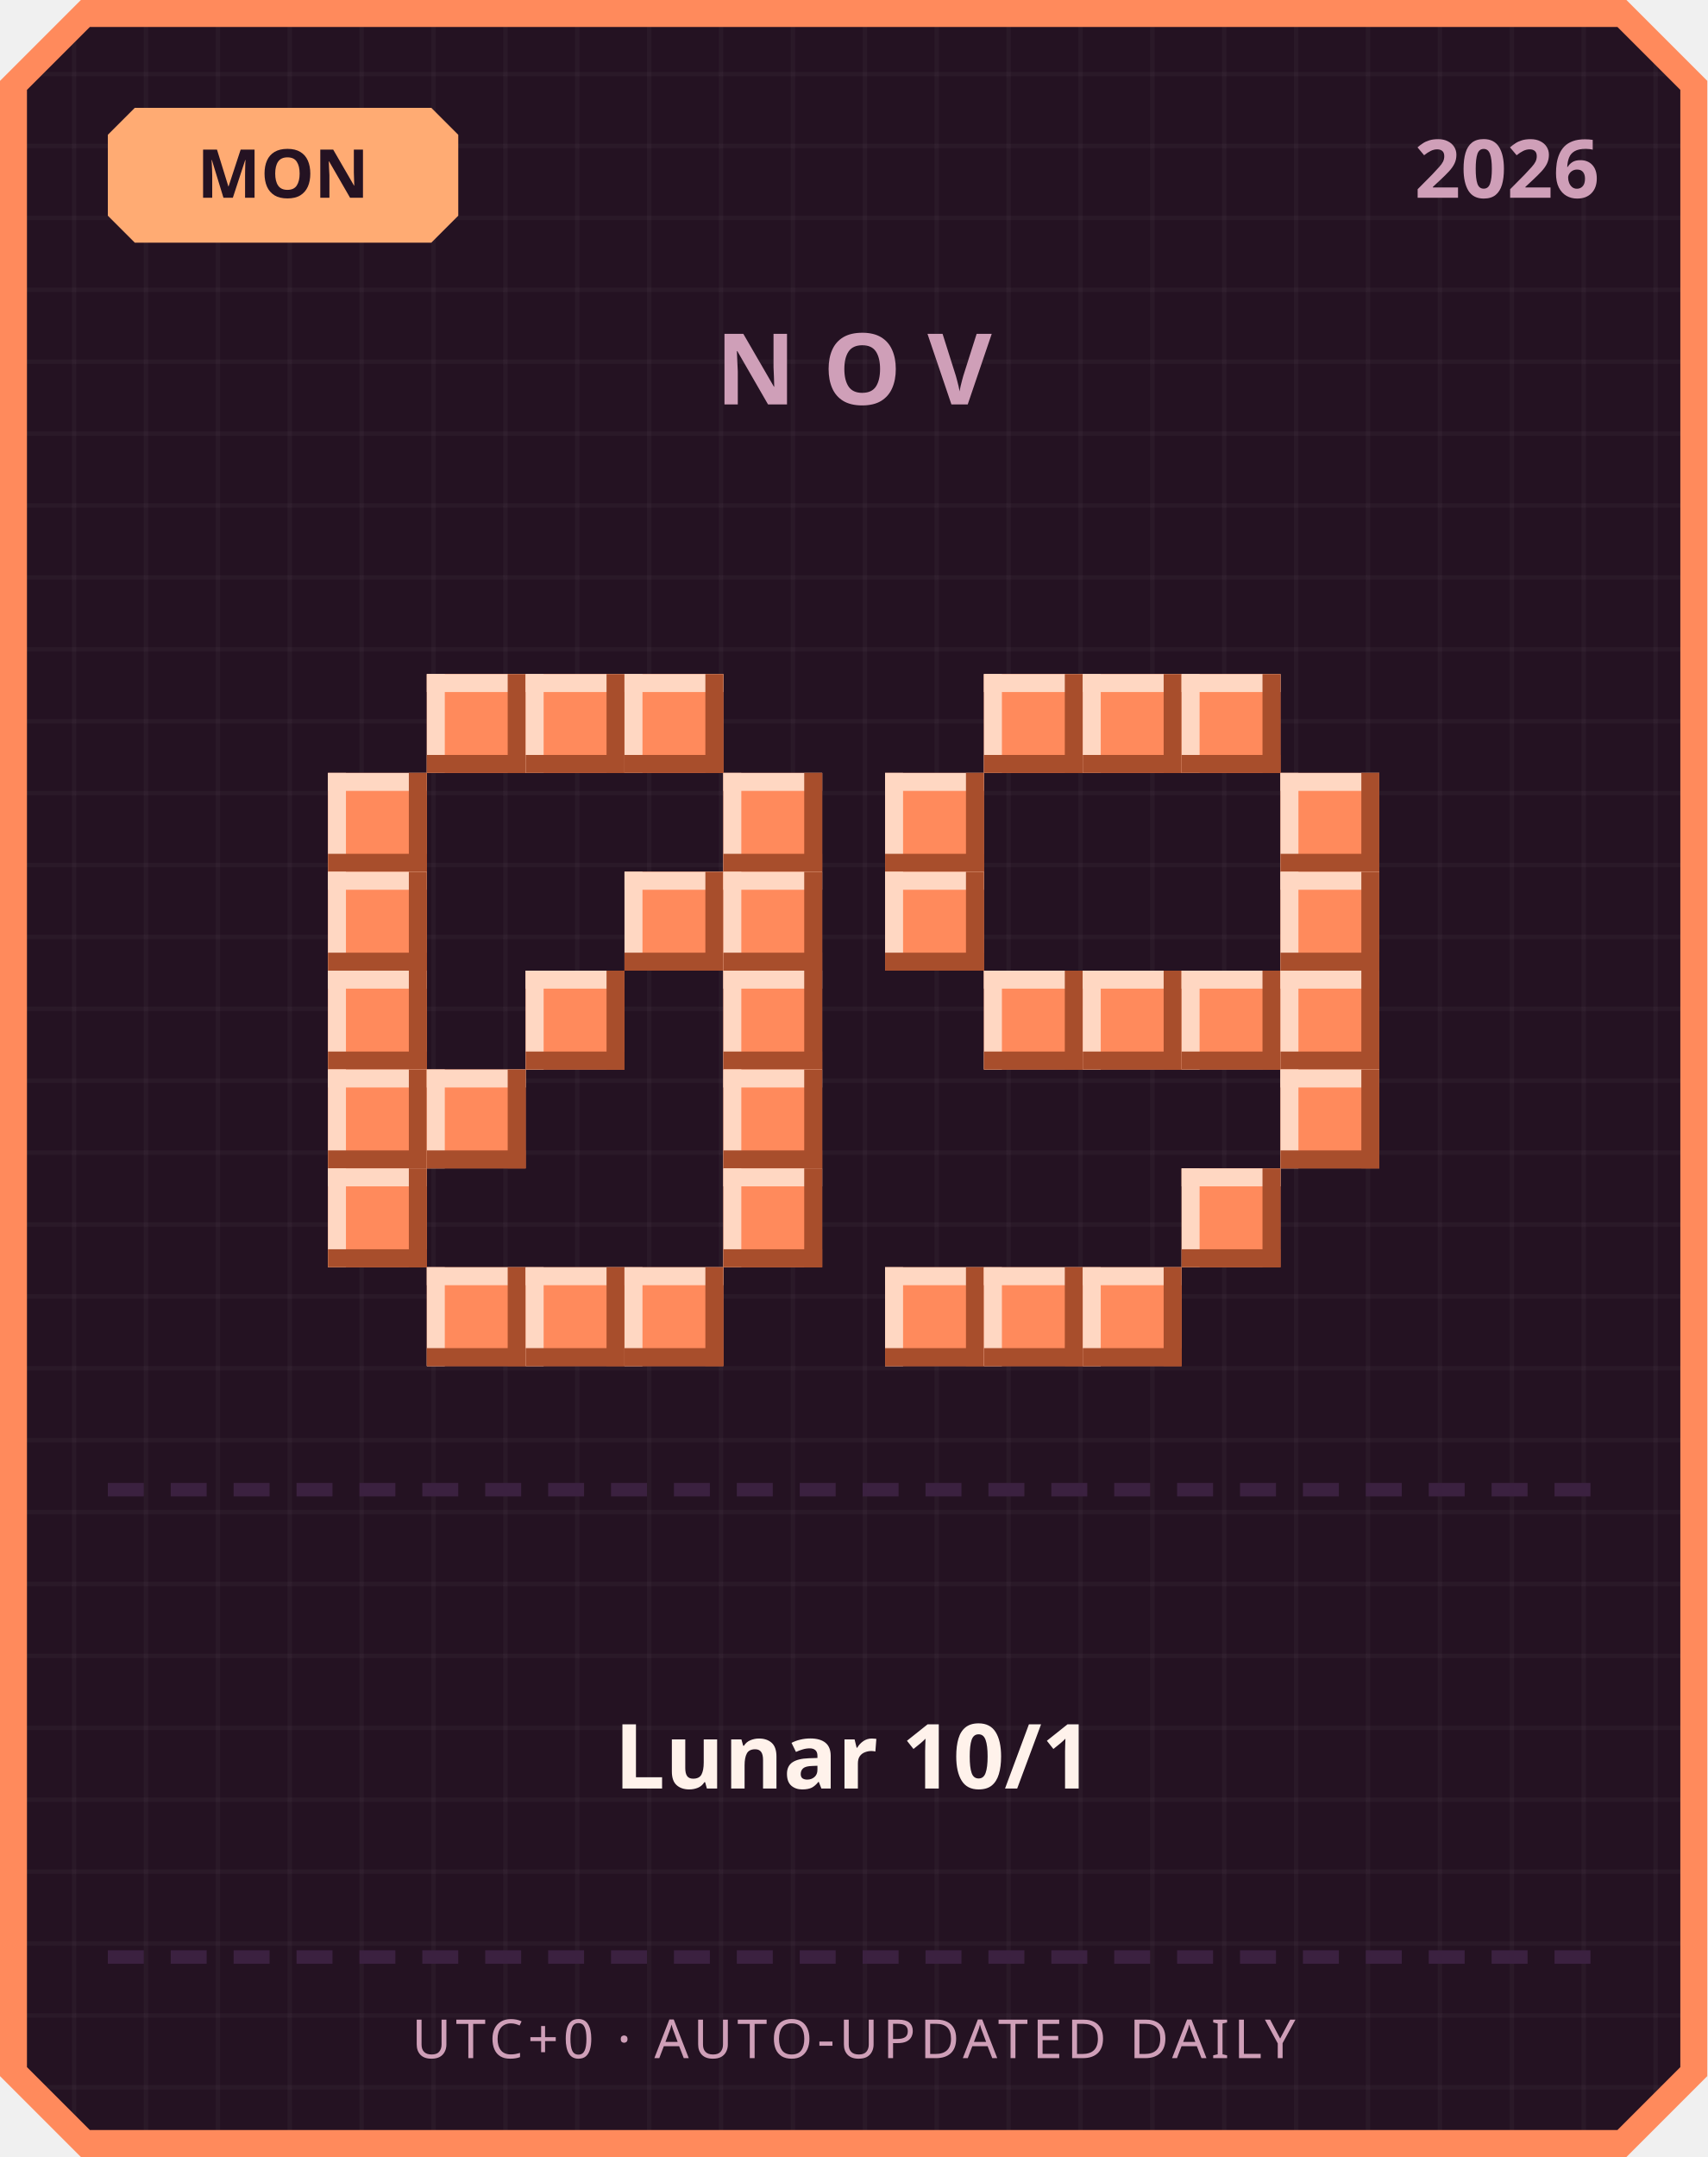
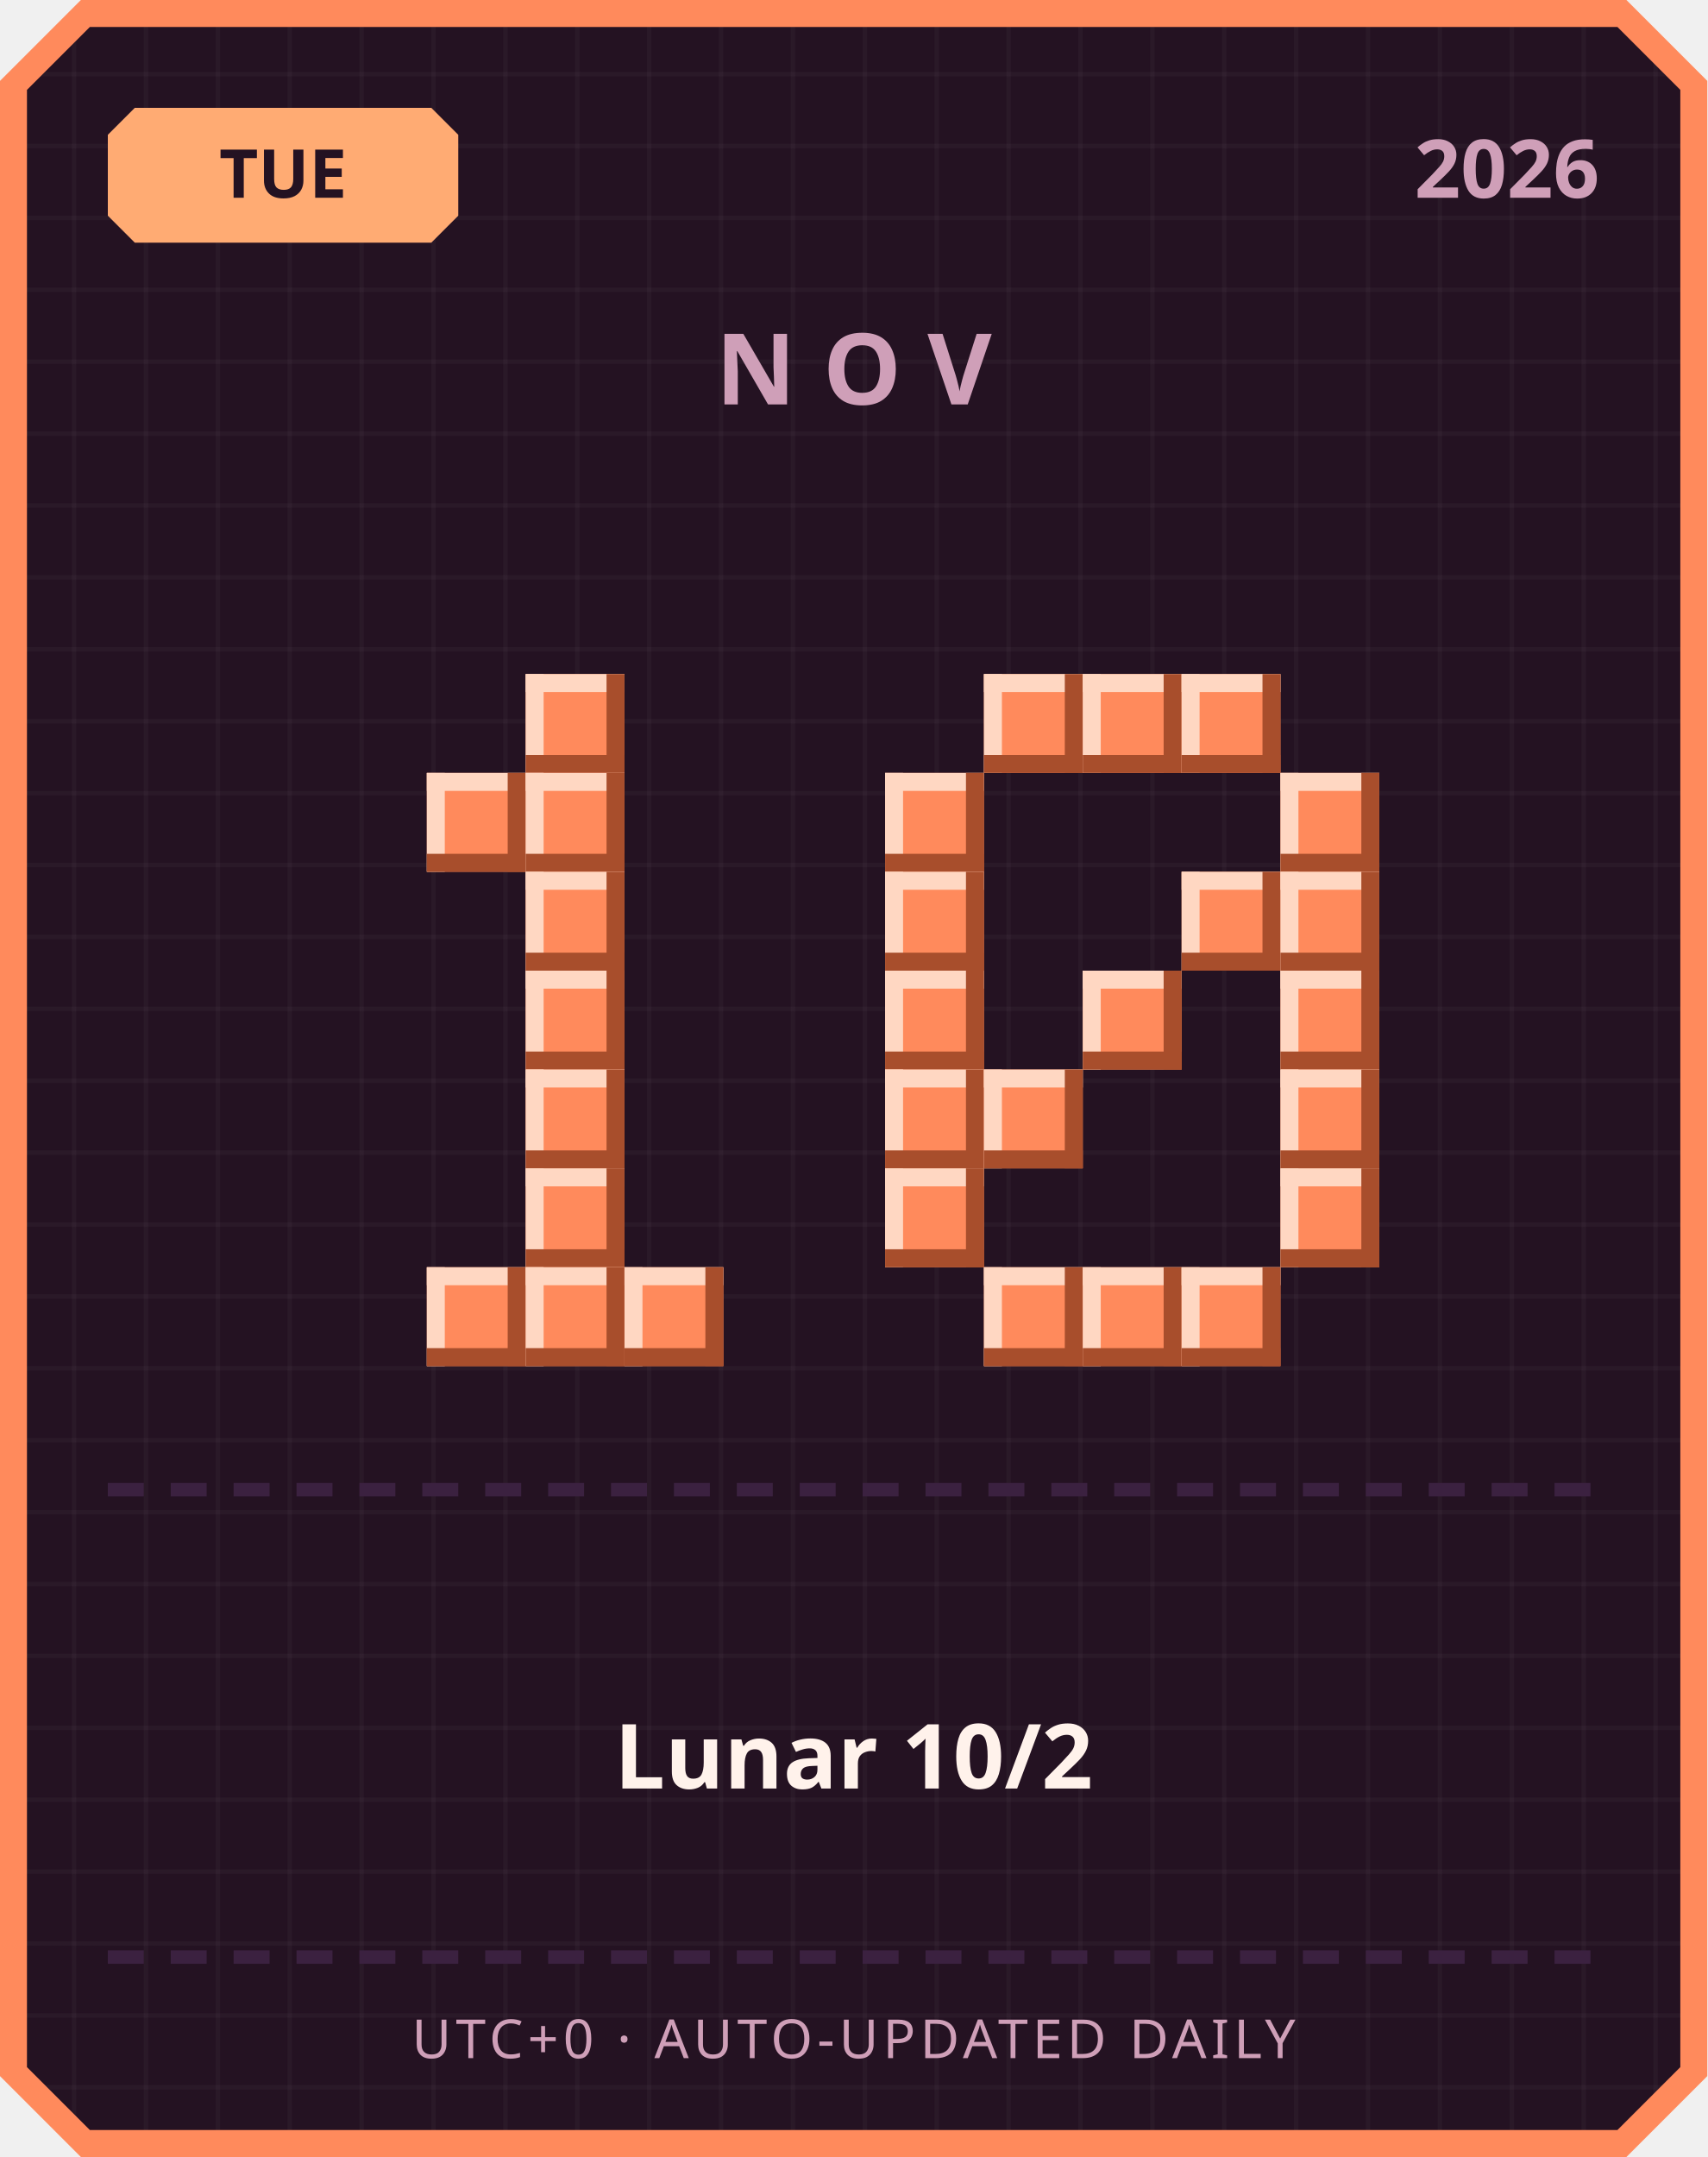
<svg xmlns="http://www.w3.org/2000/svg" width="380" height="480" viewBox="0 0 380 480">
  <defs>
    <pattern id="grid" width="16" height="16" patternUnits="userSpaceOnUse">
      <rect width="16" height="16" fill="#241222" />
      <rect width="1" height="16" fill="#ffffff" opacity="0.03" />
      <rect width="16" height="1" fill="#ffffff" opacity="0.03" />
    </pattern>
  </defs>
  <path d="M 18,0 L 362,0 L 380,18 L 380,462 L 362,480 L 18,480 L 0,462 L 0,18 Z" fill="#ff8a5c" />
  <path d="M 20,6 L 360,6 L 374,20 L 374,460 L 360,474 L 20,474 L 6,460 L 6,20 Z" fill="url(#grid)" />
  <path d="M 30,24 L 96,24 L 102,30 L 102,48 L 96,54 L 30,54 L 24,48 L 24,30 Z" fill="#ffab73" />
-   <text x="63" y="44" text-anchor="middle" font-family="'Segoe UI', sans-serif" font-size="15" font-weight="700" fill="#241222">MON</text>
+   <text x="63" y="44" text-anchor="middle" font-family="'Segoe UI', sans-serif" font-size="15" font-weight="700" fill="#241222">TUE</text>
  <text x="356" y="44" text-anchor="end" font-family="'Segoe UI', sans-serif" font-size="18" font-weight="700" fill="#cf9fb8">2026</text>
  <text x="190" y="90" text-anchor="middle" font-family="'Segoe UI', sans-serif" font-size="22" font-weight="700" letter-spacing="6" fill="#cf9fb8">NOV</text>
-   <rect x="95" y="150" width="22" height="22" fill="#ff8a5c" />
-   <rect x="95" y="150" width="22" height="4" fill="#ffd7c2" />
-   <rect x="95" y="150" width="4" height="22" fill="#ffd7c2" />
-   <rect x="95" y="168" width="22" height="4" fill="#a84e2c" />
-   <rect x="113" y="150" width="4" height="22" fill="#a84e2c" />
  <rect x="117" y="150" width="22" height="22" fill="#ff8a5c" />
  <rect x="117" y="150" width="22" height="4" fill="#ffd7c2" />
  <rect x="117" y="150" width="4" height="22" fill="#ffd7c2" />
  <rect x="117" y="168" width="22" height="4" fill="#a84e2c" />
  <rect x="135" y="150" width="4" height="22" fill="#a84e2c" />
-   <rect x="139" y="150" width="22" height="22" fill="#ff8a5c" />
-   <rect x="139" y="150" width="22" height="4" fill="#ffd7c2" />
-   <rect x="139" y="150" width="4" height="22" fill="#ffd7c2" />
-   <rect x="139" y="168" width="22" height="4" fill="#a84e2c" />
-   <rect x="157" y="150" width="4" height="22" fill="#a84e2c" />
-   <rect x="73" y="172" width="22" height="22" fill="#ff8a5c" />
-   <rect x="73" y="172" width="22" height="4" fill="#ffd7c2" />
-   <rect x="73" y="172" width="4" height="22" fill="#ffd7c2" />
-   <rect x="73" y="190" width="22" height="4" fill="#a84e2c" />
-   <rect x="91" y="172" width="4" height="22" fill="#a84e2c" />
-   <rect x="161" y="172" width="22" height="22" fill="#ff8a5c" />
-   <rect x="161" y="172" width="22" height="4" fill="#ffd7c2" />
-   <rect x="161" y="172" width="4" height="22" fill="#ffd7c2" />
-   <rect x="161" y="190" width="22" height="4" fill="#a84e2c" />
-   <rect x="179" y="172" width="4" height="22" fill="#a84e2c" />
-   <rect x="73" y="194" width="22" height="22" fill="#ff8a5c" />
-   <rect x="73" y="194" width="22" height="4" fill="#ffd7c2" />
-   <rect x="73" y="194" width="4" height="22" fill="#ffd7c2" />
-   <rect x="73" y="212" width="22" height="4" fill="#a84e2c" />
-   <rect x="91" y="194" width="4" height="22" fill="#a84e2c" />
-   <rect x="139" y="194" width="22" height="22" fill="#ff8a5c" />
-   <rect x="139" y="194" width="22" height="4" fill="#ffd7c2" />
-   <rect x="139" y="194" width="4" height="22" fill="#ffd7c2" />
-   <rect x="139" y="212" width="22" height="4" fill="#a84e2c" />
-   <rect x="157" y="194" width="4" height="22" fill="#a84e2c" />
-   <rect x="161" y="194" width="22" height="22" fill="#ff8a5c" />
-   <rect x="161" y="194" width="22" height="4" fill="#ffd7c2" />
-   <rect x="161" y="194" width="4" height="22" fill="#ffd7c2" />
-   <rect x="161" y="212" width="22" height="4" fill="#a84e2c" />
-   <rect x="179" y="194" width="4" height="22" fill="#a84e2c" />
-   <rect x="73" y="216" width="22" height="22" fill="#ff8a5c" />
-   <rect x="73" y="216" width="22" height="4" fill="#ffd7c2" />
-   <rect x="73" y="216" width="4" height="22" fill="#ffd7c2" />
-   <rect x="73" y="234" width="22" height="4" fill="#a84e2c" />
-   <rect x="91" y="216" width="4" height="22" fill="#a84e2c" />
+   <rect x="95" y="172" width="22" height="22" fill="#ff8a5c" />
+   <rect x="95" y="172" width="22" height="4" fill="#ffd7c2" />
+   <rect x="95" y="172" width="4" height="22" fill="#ffd7c2" />
+   <rect x="95" y="190" width="22" height="4" fill="#a84e2c" />
+   <rect x="113" y="172" width="4" height="22" fill="#a84e2c" />
+   <rect x="117" y="172" width="22" height="22" fill="#ff8a5c" />
+   <rect x="117" y="172" width="22" height="4" fill="#ffd7c2" />
+   <rect x="117" y="172" width="4" height="22" fill="#ffd7c2" />
+   <rect x="117" y="190" width="22" height="4" fill="#a84e2c" />
+   <rect x="135" y="172" width="4" height="22" fill="#a84e2c" />
+   <rect x="117" y="194" width="22" height="22" fill="#ff8a5c" />
+   <rect x="117" y="194" width="22" height="4" fill="#ffd7c2" />
+   <rect x="117" y="194" width="4" height="22" fill="#ffd7c2" />
+   <rect x="117" y="212" width="22" height="4" fill="#a84e2c" />
+   <rect x="135" y="194" width="4" height="22" fill="#a84e2c" />
  <rect x="117" y="216" width="22" height="22" fill="#ff8a5c" />
  <rect x="117" y="216" width="22" height="4" fill="#ffd7c2" />
  <rect x="117" y="216" width="4" height="22" fill="#ffd7c2" />
  <rect x="117" y="234" width="22" height="4" fill="#a84e2c" />
  <rect x="135" y="216" width="4" height="22" fill="#a84e2c" />
-   <rect x="161" y="216" width="22" height="22" fill="#ff8a5c" />
-   <rect x="161" y="216" width="22" height="4" fill="#ffd7c2" />
-   <rect x="161" y="216" width="4" height="22" fill="#ffd7c2" />
-   <rect x="161" y="234" width="22" height="4" fill="#a84e2c" />
-   <rect x="179" y="216" width="4" height="22" fill="#a84e2c" />
-   <rect x="73" y="238" width="22" height="22" fill="#ff8a5c" />
-   <rect x="73" y="238" width="22" height="4" fill="#ffd7c2" />
-   <rect x="73" y="238" width="4" height="22" fill="#ffd7c2" />
-   <rect x="73" y="256" width="22" height="4" fill="#a84e2c" />
-   <rect x="91" y="238" width="4" height="22" fill="#a84e2c" />
-   <rect x="95" y="238" width="22" height="22" fill="#ff8a5c" />
-   <rect x="95" y="238" width="22" height="4" fill="#ffd7c2" />
-   <rect x="95" y="238" width="4" height="22" fill="#ffd7c2" />
-   <rect x="95" y="256" width="22" height="4" fill="#a84e2c" />
-   <rect x="113" y="238" width="4" height="22" fill="#a84e2c" />
-   <rect x="161" y="238" width="22" height="22" fill="#ff8a5c" />
-   <rect x="161" y="238" width="22" height="4" fill="#ffd7c2" />
-   <rect x="161" y="238" width="4" height="22" fill="#ffd7c2" />
-   <rect x="161" y="256" width="22" height="4" fill="#a84e2c" />
-   <rect x="179" y="238" width="4" height="22" fill="#a84e2c" />
-   <rect x="73" y="260" width="22" height="22" fill="#ff8a5c" />
-   <rect x="73" y="260" width="22" height="4" fill="#ffd7c2" />
-   <rect x="73" y="260" width="4" height="22" fill="#ffd7c2" />
-   <rect x="73" y="278" width="22" height="4" fill="#a84e2c" />
-   <rect x="91" y="260" width="4" height="22" fill="#a84e2c" />
-   <rect x="161" y="260" width="22" height="22" fill="#ff8a5c" />
-   <rect x="161" y="260" width="22" height="4" fill="#ffd7c2" />
-   <rect x="161" y="260" width="4" height="22" fill="#ffd7c2" />
-   <rect x="161" y="278" width="22" height="4" fill="#a84e2c" />
-   <rect x="179" y="260" width="4" height="22" fill="#a84e2c" />
+   <rect x="117" y="238" width="22" height="22" fill="#ff8a5c" />
+   <rect x="117" y="238" width="22" height="4" fill="#ffd7c2" />
+   <rect x="117" y="238" width="4" height="22" fill="#ffd7c2" />
+   <rect x="117" y="256" width="22" height="4" fill="#a84e2c" />
+   <rect x="135" y="238" width="4" height="22" fill="#a84e2c" />
+   <rect x="117" y="260" width="22" height="22" fill="#ff8a5c" />
+   <rect x="117" y="260" width="22" height="4" fill="#ffd7c2" />
+   <rect x="117" y="260" width="4" height="22" fill="#ffd7c2" />
+   <rect x="117" y="278" width="22" height="4" fill="#a84e2c" />
+   <rect x="135" y="260" width="4" height="22" fill="#a84e2c" />
  <rect x="95" y="282" width="22" height="22" fill="#ff8a5c" />
  <rect x="95" y="282" width="22" height="4" fill="#ffd7c2" />
  <rect x="95" y="282" width="4" height="22" fill="#ffd7c2" />
  <rect x="95" y="300" width="22" height="4" fill="#a84e2c" />
  <rect x="113" y="282" width="4" height="22" fill="#a84e2c" />
  <rect x="117" y="282" width="22" height="22" fill="#ff8a5c" />
  <rect x="117" y="282" width="22" height="4" fill="#ffd7c2" />
  <rect x="117" y="282" width="4" height="22" fill="#ffd7c2" />
  <rect x="117" y="300" width="22" height="4" fill="#a84e2c" />
  <rect x="135" y="282" width="4" height="22" fill="#a84e2c" />
  <rect x="139" y="282" width="22" height="22" fill="#ff8a5c" />
  <rect x="139" y="282" width="22" height="4" fill="#ffd7c2" />
  <rect x="139" y="282" width="4" height="22" fill="#ffd7c2" />
  <rect x="139" y="300" width="22" height="4" fill="#a84e2c" />
  <rect x="157" y="282" width="4" height="22" fill="#a84e2c" />
  <rect x="219" y="150" width="22" height="22" fill="#ff8a5c" />
  <rect x="219" y="150" width="22" height="4" fill="#ffd7c2" />
  <rect x="219" y="150" width="4" height="22" fill="#ffd7c2" />
  <rect x="219" y="168" width="22" height="4" fill="#a84e2c" />
  <rect x="237" y="150" width="4" height="22" fill="#a84e2c" />
  <rect x="241" y="150" width="22" height="22" fill="#ff8a5c" />
  <rect x="241" y="150" width="22" height="4" fill="#ffd7c2" />
  <rect x="241" y="150" width="4" height="22" fill="#ffd7c2" />
  <rect x="241" y="168" width="22" height="4" fill="#a84e2c" />
  <rect x="259" y="150" width="4" height="22" fill="#a84e2c" />
  <rect x="263" y="150" width="22" height="22" fill="#ff8a5c" />
  <rect x="263" y="150" width="22" height="4" fill="#ffd7c2" />
  <rect x="263" y="150" width="4" height="22" fill="#ffd7c2" />
  <rect x="263" y="168" width="22" height="4" fill="#a84e2c" />
  <rect x="281" y="150" width="4" height="22" fill="#a84e2c" />
  <rect x="197" y="172" width="22" height="22" fill="#ff8a5c" />
  <rect x="197" y="172" width="22" height="4" fill="#ffd7c2" />
  <rect x="197" y="172" width="4" height="22" fill="#ffd7c2" />
  <rect x="197" y="190" width="22" height="4" fill="#a84e2c" />
  <rect x="215" y="172" width="4" height="22" fill="#a84e2c" />
  <rect x="285" y="172" width="22" height="22" fill="#ff8a5c" />
  <rect x="285" y="172" width="22" height="4" fill="#ffd7c2" />
  <rect x="285" y="172" width="4" height="22" fill="#ffd7c2" />
  <rect x="285" y="190" width="22" height="4" fill="#a84e2c" />
  <rect x="303" y="172" width="4" height="22" fill="#a84e2c" />
  <rect x="197" y="194" width="22" height="22" fill="#ff8a5c" />
  <rect x="197" y="194" width="22" height="4" fill="#ffd7c2" />
  <rect x="197" y="194" width="4" height="22" fill="#ffd7c2" />
  <rect x="197" y="212" width="22" height="4" fill="#a84e2c" />
  <rect x="215" y="194" width="4" height="22" fill="#a84e2c" />
+   <rect x="263" y="194" width="22" height="22" fill="#ff8a5c" />
+   <rect x="263" y="194" width="22" height="4" fill="#ffd7c2" />
+   <rect x="263" y="194" width="4" height="22" fill="#ffd7c2" />
+   <rect x="263" y="212" width="22" height="4" fill="#a84e2c" />
+   <rect x="281" y="194" width="4" height="22" fill="#a84e2c" />
  <rect x="285" y="194" width="22" height="22" fill="#ff8a5c" />
  <rect x="285" y="194" width="22" height="4" fill="#ffd7c2" />
  <rect x="285" y="194" width="4" height="22" fill="#ffd7c2" />
  <rect x="285" y="212" width="22" height="4" fill="#a84e2c" />
  <rect x="303" y="194" width="4" height="22" fill="#a84e2c" />
-   <rect x="219" y="216" width="22" height="22" fill="#ff8a5c" />
-   <rect x="219" y="216" width="22" height="4" fill="#ffd7c2" />
-   <rect x="219" y="216" width="4" height="22" fill="#ffd7c2" />
-   <rect x="219" y="234" width="22" height="4" fill="#a84e2c" />
-   <rect x="237" y="216" width="4" height="22" fill="#a84e2c" />
+   <rect x="197" y="216" width="22" height="22" fill="#ff8a5c" />
+   <rect x="197" y="216" width="22" height="4" fill="#ffd7c2" />
+   <rect x="197" y="216" width="4" height="22" fill="#ffd7c2" />
+   <rect x="197" y="234" width="22" height="4" fill="#a84e2c" />
+   <rect x="215" y="216" width="4" height="22" fill="#a84e2c" />
  <rect x="241" y="216" width="22" height="22" fill="#ff8a5c" />
  <rect x="241" y="216" width="22" height="4" fill="#ffd7c2" />
  <rect x="241" y="216" width="4" height="22" fill="#ffd7c2" />
  <rect x="241" y="234" width="22" height="4" fill="#a84e2c" />
  <rect x="259" y="216" width="4" height="22" fill="#a84e2c" />
-   <rect x="263" y="216" width="22" height="22" fill="#ff8a5c" />
-   <rect x="263" y="216" width="22" height="4" fill="#ffd7c2" />
-   <rect x="263" y="216" width="4" height="22" fill="#ffd7c2" />
-   <rect x="263" y="234" width="22" height="4" fill="#a84e2c" />
-   <rect x="281" y="216" width="4" height="22" fill="#a84e2c" />
  <rect x="285" y="216" width="22" height="22" fill="#ff8a5c" />
  <rect x="285" y="216" width="22" height="4" fill="#ffd7c2" />
  <rect x="285" y="216" width="4" height="22" fill="#ffd7c2" />
  <rect x="285" y="234" width="22" height="4" fill="#a84e2c" />
  <rect x="303" y="216" width="4" height="22" fill="#a84e2c" />
+   <rect x="197" y="238" width="22" height="22" fill="#ff8a5c" />
+   <rect x="197" y="238" width="22" height="4" fill="#ffd7c2" />
+   <rect x="197" y="238" width="4" height="22" fill="#ffd7c2" />
+   <rect x="197" y="256" width="22" height="4" fill="#a84e2c" />
+   <rect x="215" y="238" width="4" height="22" fill="#a84e2c" />
+   <rect x="219" y="238" width="22" height="22" fill="#ff8a5c" />
+   <rect x="219" y="238" width="22" height="4" fill="#ffd7c2" />
+   <rect x="219" y="238" width="4" height="22" fill="#ffd7c2" />
+   <rect x="219" y="256" width="22" height="4" fill="#a84e2c" />
+   <rect x="237" y="238" width="4" height="22" fill="#a84e2c" />
  <rect x="285" y="238" width="22" height="22" fill="#ff8a5c" />
  <rect x="285" y="238" width="22" height="4" fill="#ffd7c2" />
  <rect x="285" y="238" width="4" height="22" fill="#ffd7c2" />
  <rect x="285" y="256" width="22" height="4" fill="#a84e2c" />
  <rect x="303" y="238" width="4" height="22" fill="#a84e2c" />
-   <rect x="263" y="260" width="22" height="22" fill="#ff8a5c" />
-   <rect x="263" y="260" width="22" height="4" fill="#ffd7c2" />
-   <rect x="263" y="260" width="4" height="22" fill="#ffd7c2" />
-   <rect x="263" y="278" width="22" height="4" fill="#a84e2c" />
-   <rect x="281" y="260" width="4" height="22" fill="#a84e2c" />
-   <rect x="197" y="282" width="22" height="22" fill="#ff8a5c" />
-   <rect x="197" y="282" width="22" height="4" fill="#ffd7c2" />
-   <rect x="197" y="282" width="4" height="22" fill="#ffd7c2" />
-   <rect x="197" y="300" width="22" height="4" fill="#a84e2c" />
-   <rect x="215" y="282" width="4" height="22" fill="#a84e2c" />
+   <rect x="197" y="260" width="22" height="22" fill="#ff8a5c" />
+   <rect x="197" y="260" width="22" height="4" fill="#ffd7c2" />
+   <rect x="197" y="260" width="4" height="22" fill="#ffd7c2" />
+   <rect x="197" y="278" width="22" height="4" fill="#a84e2c" />
+   <rect x="215" y="260" width="4" height="22" fill="#a84e2c" />
+   <rect x="285" y="260" width="22" height="22" fill="#ff8a5c" />
+   <rect x="285" y="260" width="22" height="4" fill="#ffd7c2" />
+   <rect x="285" y="260" width="4" height="22" fill="#ffd7c2" />
+   <rect x="285" y="278" width="22" height="4" fill="#a84e2c" />
+   <rect x="303" y="260" width="4" height="22" fill="#a84e2c" />
  <rect x="219" y="282" width="22" height="22" fill="#ff8a5c" />
  <rect x="219" y="282" width="22" height="4" fill="#ffd7c2" />
  <rect x="219" y="282" width="4" height="22" fill="#ffd7c2" />
  <rect x="219" y="300" width="22" height="4" fill="#a84e2c" />
  <rect x="237" y="282" width="4" height="22" fill="#a84e2c" />
  <rect x="241" y="282" width="22" height="22" fill="#ff8a5c" />
  <rect x="241" y="282" width="22" height="4" fill="#ffd7c2" />
  <rect x="241" y="282" width="4" height="22" fill="#ffd7c2" />
  <rect x="241" y="300" width="22" height="4" fill="#a84e2c" />
  <rect x="259" y="282" width="4" height="22" fill="#a84e2c" />
+   <rect x="263" y="282" width="22" height="22" fill="#ff8a5c" />
+   <rect x="263" y="282" width="22" height="4" fill="#ffd7c2" />
+   <rect x="263" y="282" width="4" height="22" fill="#ffd7c2" />
+   <rect x="263" y="300" width="22" height="4" fill="#a84e2c" />
+   <rect x="281" y="282" width="4" height="22" fill="#a84e2c" />
  <rect x="24" y="330" width="8" height="3" fill="#3b2140" />
  <rect x="38" y="330" width="8" height="3" fill="#3b2140" />
  <rect x="52" y="330" width="8" height="3" fill="#3b2140" />
  <rect x="66" y="330" width="8" height="3" fill="#3b2140" />
  <rect x="80" y="330" width="8" height="3" fill="#3b2140" />
  <rect x="94" y="330" width="8" height="3" fill="#3b2140" />
  <rect x="108" y="330" width="8" height="3" fill="#3b2140" />
  <rect x="122" y="330" width="8" height="3" fill="#3b2140" />
  <rect x="136" y="330" width="8" height="3" fill="#3b2140" />
  <rect x="150" y="330" width="8" height="3" fill="#3b2140" />
  <rect x="164" y="330" width="8" height="3" fill="#3b2140" />
  <rect x="178" y="330" width="8" height="3" fill="#3b2140" />
  <rect x="192" y="330" width="8" height="3" fill="#3b2140" />
  <rect x="206" y="330" width="8" height="3" fill="#3b2140" />
  <rect x="220" y="330" width="8" height="3" fill="#3b2140" />
  <rect x="234" y="330" width="8" height="3" fill="#3b2140" />
  <rect x="248" y="330" width="8" height="3" fill="#3b2140" />
  <rect x="262" y="330" width="8" height="3" fill="#3b2140" />
  <rect x="276" y="330" width="8" height="3" fill="#3b2140" />
  <rect x="290" y="330" width="8" height="3" fill="#3b2140" />
  <rect x="304" y="330" width="8" height="3" fill="#3b2140" />
  <rect x="318" y="330" width="8" height="3" fill="#3b2140" />
  <rect x="332" y="330" width="8" height="3" fill="#3b2140" />
  <rect x="346" y="330" width="8" height="3" fill="#3b2140" />
-   <text x="190" y="398" text-anchor="middle" font-family="'Segoe UI', 'Microsoft JhengHei', sans-serif" font-size="20" font-weight="700" fill="#fff2eb">Lunar 10/1</text>
+   <text x="190" y="398" text-anchor="middle" font-family="'Segoe UI', 'Microsoft JhengHei', sans-serif" font-size="20" font-weight="700" fill="#fff2eb">Lunar 10/2</text>
  <rect x="24" y="434" width="8" height="3" fill="#3b2140" />
  <rect x="38" y="434" width="8" height="3" fill="#3b2140" />
  <rect x="52" y="434" width="8" height="3" fill="#3b2140" />
  <rect x="66" y="434" width="8" height="3" fill="#3b2140" />
  <rect x="80" y="434" width="8" height="3" fill="#3b2140" />
  <rect x="94" y="434" width="8" height="3" fill="#3b2140" />
  <rect x="108" y="434" width="8" height="3" fill="#3b2140" />
  <rect x="122" y="434" width="8" height="3" fill="#3b2140" />
  <rect x="136" y="434" width="8" height="3" fill="#3b2140" />
  <rect x="150" y="434" width="8" height="3" fill="#3b2140" />
  <rect x="164" y="434" width="8" height="3" fill="#3b2140" />
  <rect x="178" y="434" width="8" height="3" fill="#3b2140" />
  <rect x="192" y="434" width="8" height="3" fill="#3b2140" />
  <rect x="206" y="434" width="8" height="3" fill="#3b2140" />
  <rect x="220" y="434" width="8" height="3" fill="#3b2140" />
  <rect x="234" y="434" width="8" height="3" fill="#3b2140" />
  <rect x="248" y="434" width="8" height="3" fill="#3b2140" />
  <rect x="262" y="434" width="8" height="3" fill="#3b2140" />
  <rect x="276" y="434" width="8" height="3" fill="#3b2140" />
  <rect x="290" y="434" width="8" height="3" fill="#3b2140" />
  <rect x="304" y="434" width="8" height="3" fill="#3b2140" />
  <rect x="318" y="434" width="8" height="3" fill="#3b2140" />
  <rect x="332" y="434" width="8" height="3" fill="#3b2140" />
  <rect x="346" y="434" width="8" height="3" fill="#3b2140" />
  <text x="190" y="458" text-anchor="middle" font-family="'Segoe UI', sans-serif" font-size="12" letter-spacing="1" fill="#cf9fb8">UTC+0 · AUTO-UPDATED DAILY</text>
</svg>
